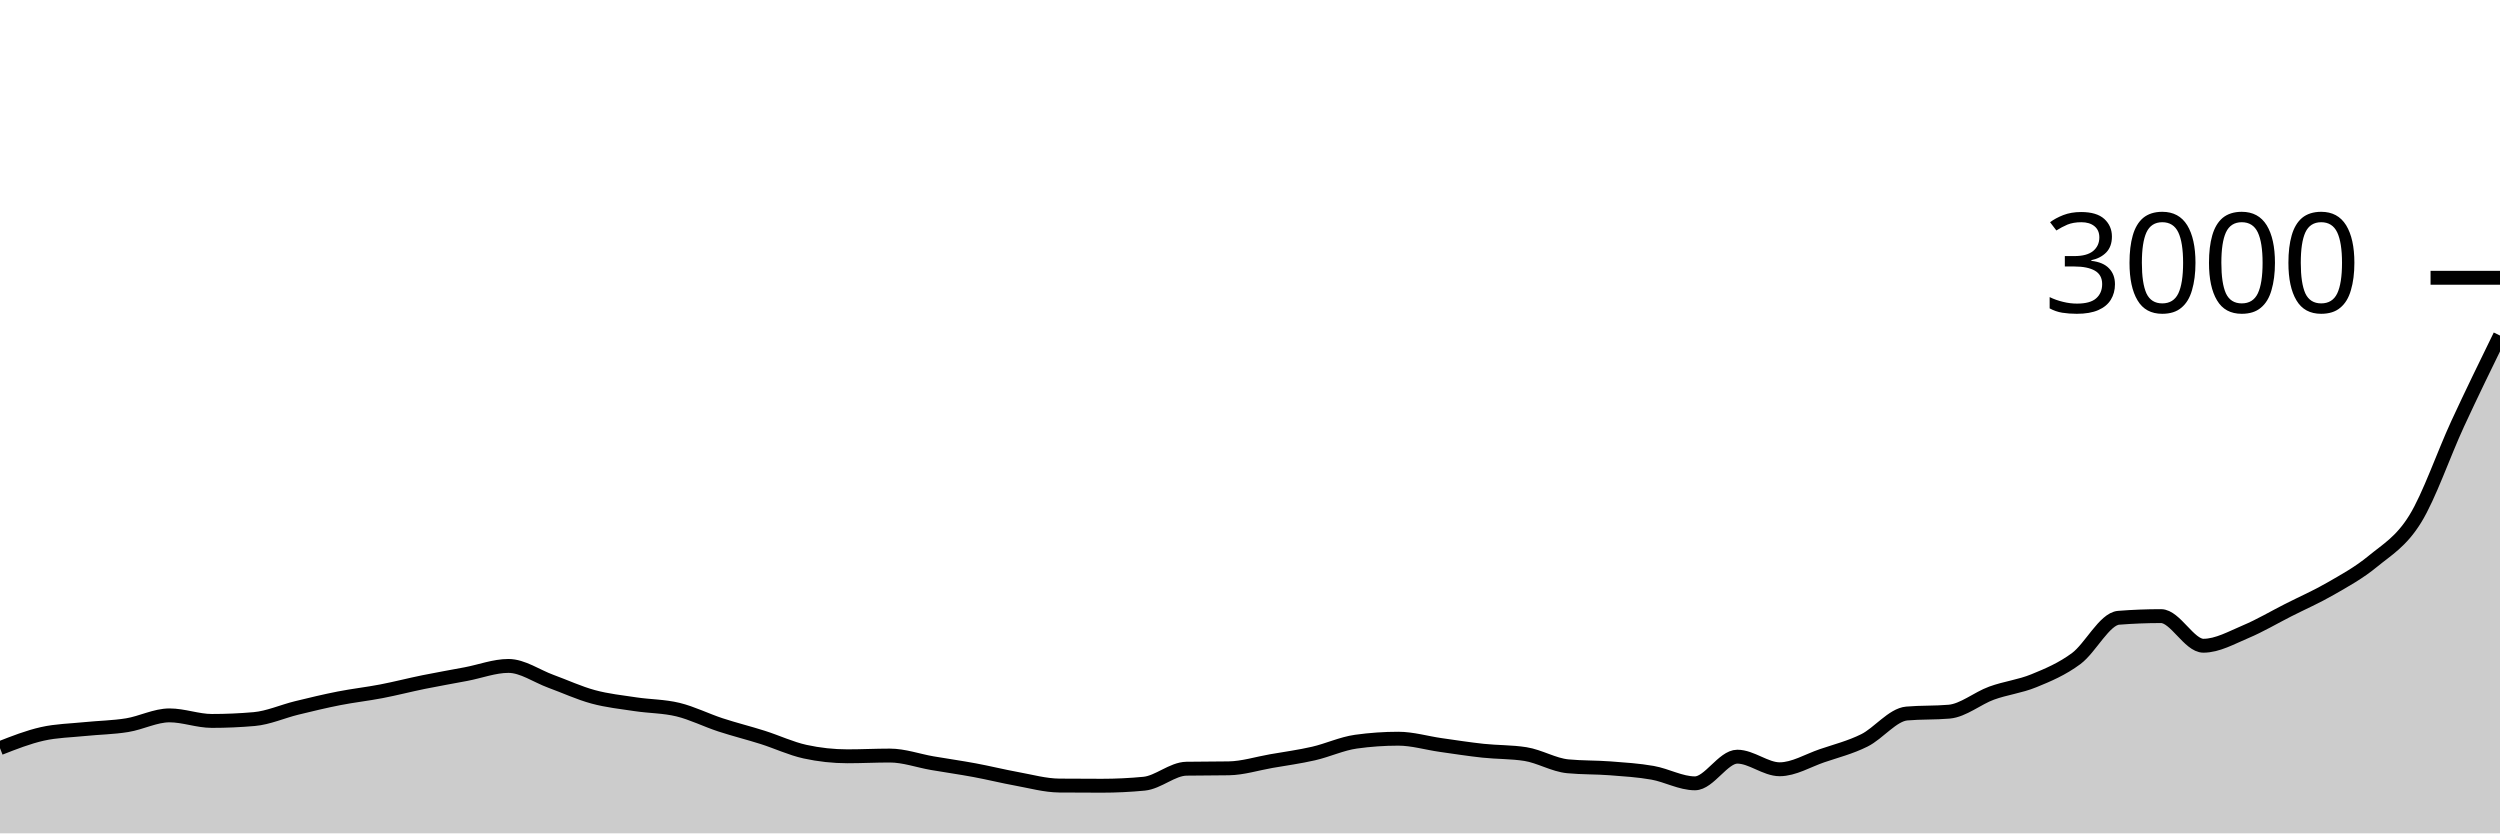
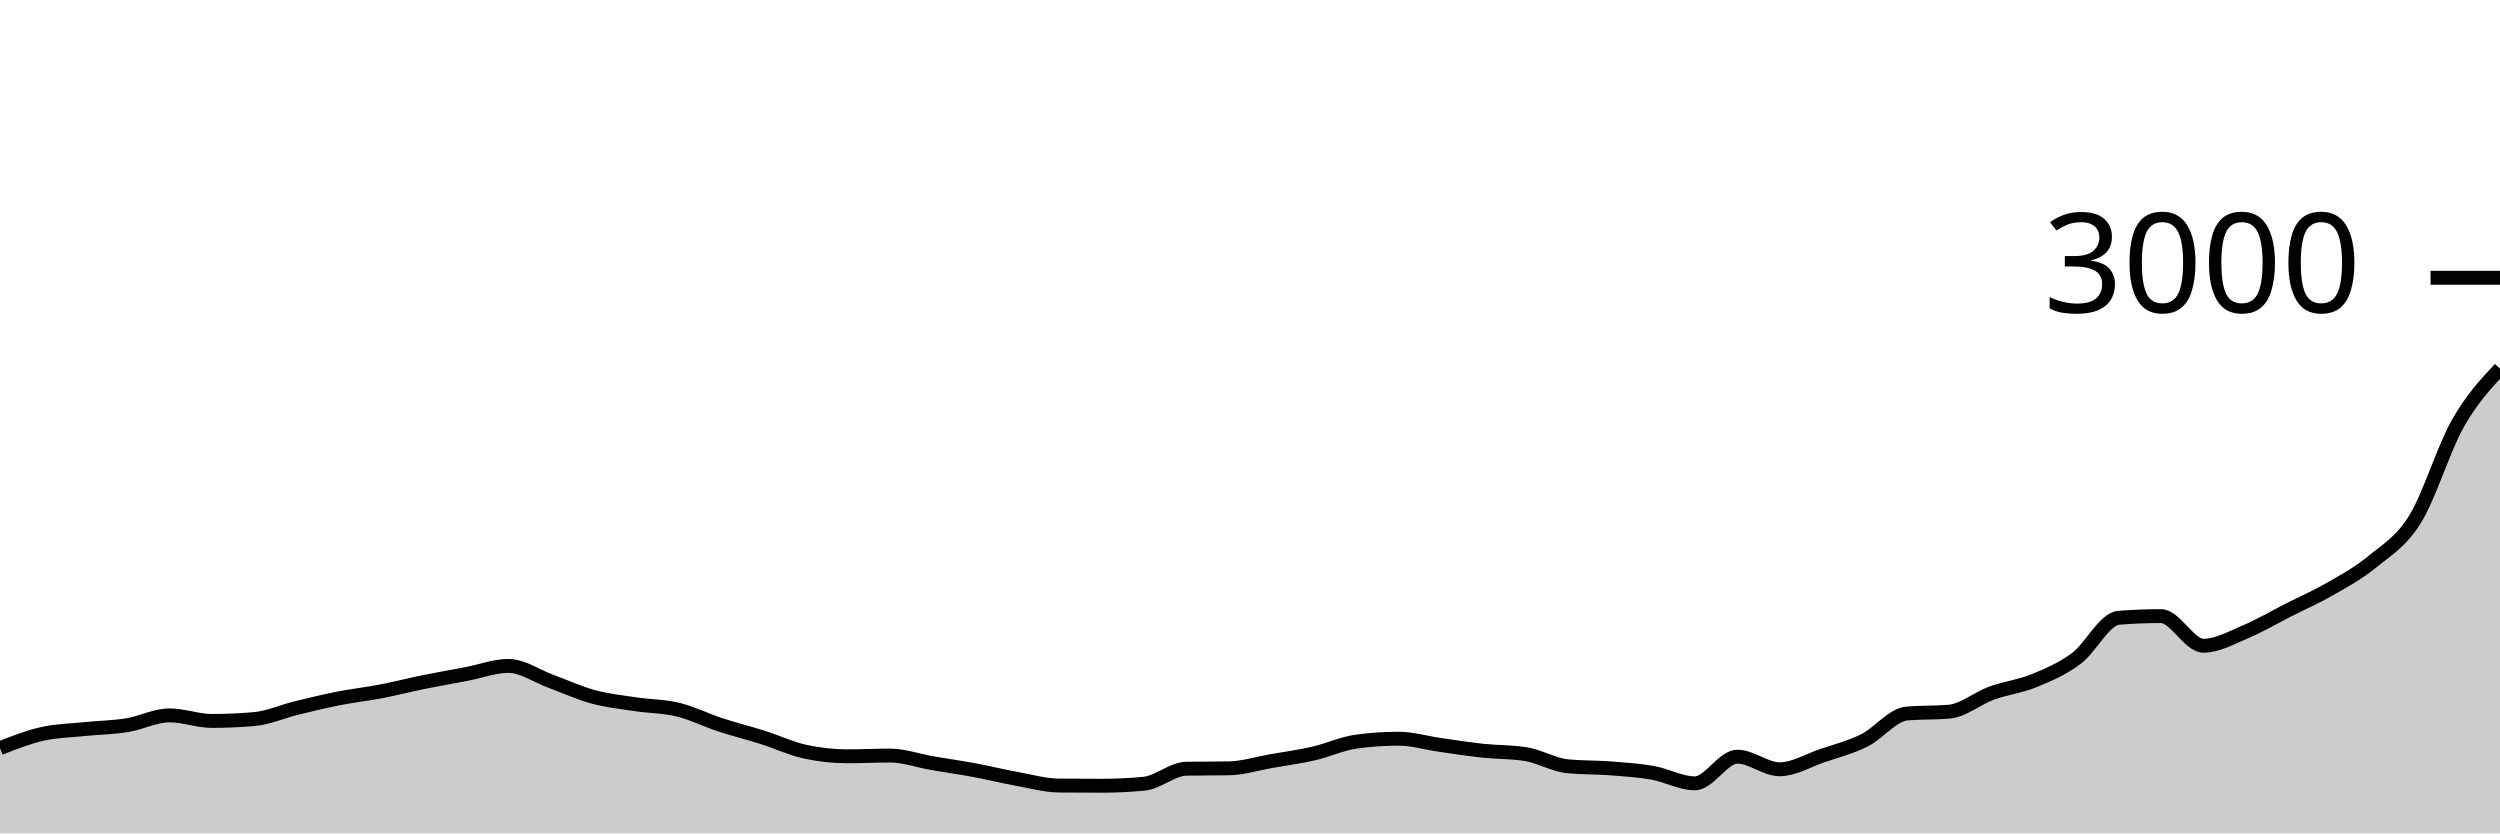
<svg xmlns="http://www.w3.org/2000/svg" viewBox="0 0 180 60">
  <g transform="translate(0,20)">
-     <path class="area" fill="rgba(0, 0, 0, 0.2)" d="M0,33.867C1.017,33.468,2.034,33.069,3.051,32.84C4.068,32.611,5.085,32.598,6.102,32.493C7.119,32.389,8.136,32.378,9.153,32.213C10.169,32.049,11.186,31.507,12.203,31.507C13.22,31.507,14.237,31.907,15.254,31.907C16.271,31.907,17.288,31.862,18.305,31.773C19.322,31.684,20.339,31.222,21.356,30.973C22.373,30.724,23.39,30.48,24.407,30.28C25.424,30.08,26.441,29.969,27.458,29.773C28.475,29.578,29.492,29.313,30.508,29.107C31.525,28.9,32.542,28.727,33.559,28.533C34.576,28.34,35.593,27.947,36.61,27.947C37.627,27.947,38.644,28.682,39.661,29.053C40.678,29.424,41.695,29.898,42.712,30.173C43.729,30.449,44.746,30.553,45.763,30.707C46.78,30.86,47.797,30.847,48.814,31.093C49.831,31.34,50.847,31.853,51.864,32.187C52.881,32.52,53.898,32.771,54.915,33.093C55.932,33.416,56.949,33.898,57.966,34.12C58.983,34.342,60,34.453,61.017,34.453C62.034,34.453,63.051,34.4,64.068,34.4C65.085,34.4,66.102,34.771,67.119,34.947C68.136,35.122,69.153,35.264,70.169,35.453C71.186,35.642,72.203,35.896,73.22,36.08C74.237,36.264,75.254,36.551,76.271,36.56C77.288,36.569,78.305,36.573,79.322,36.573C80.339,36.573,81.356,36.524,82.373,36.427C83.39,36.329,84.407,35.364,85.424,35.347C86.441,35.329,87.458,35.338,88.475,35.32C89.492,35.302,90.508,34.978,91.525,34.8C92.542,34.622,93.559,34.487,94.576,34.253C95.593,34.02,96.61,33.542,97.627,33.4C98.644,33.258,99.661,33.187,100.678,33.187C101.695,33.187,102.712,33.496,103.729,33.64C104.746,33.784,105.763,33.944,106.78,34.053C107.797,34.162,108.814,34.133,109.831,34.293C110.847,34.453,111.864,35.076,112.881,35.173C113.898,35.271,114.915,35.242,115.932,35.32C116.949,35.398,117.966,35.46,118.983,35.64C120,35.82,121.017,36.4,122.034,36.4C123.051,36.4,124.068,34.48,125.085,34.48C126.102,34.48,127.119,35.387,128.136,35.387C129.153,35.387,130.169,34.76,131.186,34.413C132.203,34.067,133.22,33.813,134.237,33.307C135.254,32.8,136.271,31.462,137.288,31.373C138.305,31.284,139.322,31.329,140.339,31.24C141.356,31.151,142.373,30.278,143.39,29.907C144.407,29.536,145.424,29.429,146.441,29.013C147.458,28.598,148.475,28.169,149.492,27.413C150.508,26.658,151.525,24.56,152.542,24.48C153.559,24.4,154.576,24.36,155.593,24.36C156.61,24.36,157.627,26.493,158.644,26.493C159.661,26.493,160.678,25.907,161.695,25.48C162.712,25.053,163.729,24.449,164.746,23.933C165.763,23.418,166.78,22.973,167.797,22.387C168.814,21.8,169.831,21.251,170.847,20.413C171.864,19.576,172.881,19.009,173.898,17.36C174.915,15.711,175.932,12.72,176.949,10.52C177.966,8.32,178.983,6.24,180,4.16L180,40C178.983,40,177.966,40,176.949,40C175.932,40,174.915,40,173.898,40C172.881,40,171.864,40,170.847,40C169.831,40,168.814,40,167.797,40C166.78,40,165.763,40,164.746,40C163.729,40,162.712,40,161.695,40C160.678,40,159.661,40,158.644,40C157.627,40,156.61,40,155.593,40C154.576,40,153.559,40,152.542,40C151.525,40,150.508,40,149.492,40C148.475,40,147.458,40,146.441,40C145.424,40,144.407,40,143.39,40C142.373,40,141.356,40,140.339,40C139.322,40,138.305,40,137.288,40C136.271,40,135.254,40,134.237,40C133.22,40,132.203,40,131.186,40C130.169,40,129.153,40,128.136,40C127.119,40,126.102,40,125.085,40C124.068,40,123.051,40,122.034,40C121.017,40,120,40,118.983,40C117.966,40,116.949,40,115.932,40C114.915,40,113.898,40,112.881,40C111.864,40,110.847,40,109.831,40C108.814,40,107.797,40,106.78,40C105.763,40,104.746,40,103.729,40C102.712,40,101.695,40,100.678,40C99.661,40,98.644,40,97.627,40C96.61,40,95.593,40,94.576,40C93.559,40,92.542,40,91.525,40C90.508,40,89.492,40,88.475,40C87.458,40,86.441,40,85.424,40C84.407,40,83.39,40,82.373,40C81.356,40,80.339,40,79.322,40C78.305,40,77.288,40,76.271,40C75.254,40,74.237,40,73.22,40C72.203,40,71.186,40,70.169,40C69.153,40,68.136,40,67.119,40C66.102,40,65.085,40,64.068,40C63.051,40,62.034,40,61.017,40C60,40,58.983,40,57.966,40C56.949,40,55.932,40,54.915,40C53.898,40,52.881,40,51.864,40C50.847,40,49.831,40,48.814,40C47.797,40,46.78,40,45.763,40C44.746,40,43.729,40,42.712,40C41.695,40,40.678,40,39.661,40C38.644,40,37.627,40,36.61,40C35.593,40,34.576,40,33.559,40C32.542,40,31.525,40,30.508,40C29.492,40,28.475,40,27.458,40C26.441,40,25.424,40,24.407,40C23.39,40,22.373,40,21.356,40C20.339,40,19.322,40,18.305,40C17.288,40,16.271,40,15.254,40C14.237,40,13.22,40,12.203,40C11.186,40,10.169,40,9.153,40C8.136,40,7.119,40,6.102,40C5.085,40,4.068,40,3.051,40C2.034,40,1.017,40,0,40Z" />
-     <path class="line" stroke="black" fill="none" d="M0,33.867C1.017,33.468,2.034,33.069,3.051,32.84C4.068,32.611,5.085,32.598,6.102,32.493C7.119,32.389,8.136,32.378,9.153,32.213C10.169,32.049,11.186,31.507,12.203,31.507C13.22,31.507,14.237,31.907,15.254,31.907C16.271,31.907,17.288,31.862,18.305,31.773C19.322,31.684,20.339,31.222,21.356,30.973C22.373,30.724,23.39,30.48,24.407,30.28C25.424,30.08,26.441,29.969,27.458,29.773C28.475,29.578,29.492,29.313,30.508,29.107C31.525,28.9,32.542,28.727,33.559,28.533C34.576,28.34,35.593,27.947,36.61,27.947C37.627,27.947,38.644,28.682,39.661,29.053C40.678,29.424,41.695,29.898,42.712,30.173C43.729,30.449,44.746,30.553,45.763,30.707C46.78,30.86,47.797,30.847,48.814,31.093C49.831,31.34,50.847,31.853,51.864,32.187C52.881,32.52,53.898,32.771,54.915,33.093C55.932,33.416,56.949,33.898,57.966,34.12C58.983,34.342,60,34.453,61.017,34.453C62.034,34.453,63.051,34.4,64.068,34.4C65.085,34.4,66.102,34.771,67.119,34.947C68.136,35.122,69.153,35.264,70.169,35.453C71.186,35.642,72.203,35.896,73.22,36.08C74.237,36.264,75.254,36.551,76.271,36.56C77.288,36.569,78.305,36.573,79.322,36.573C80.339,36.573,81.356,36.524,82.373,36.427C83.39,36.329,84.407,35.364,85.424,35.347C86.441,35.329,87.458,35.338,88.475,35.32C89.492,35.302,90.508,34.978,91.525,34.8C92.542,34.622,93.559,34.487,94.576,34.253C95.593,34.02,96.61,33.542,97.627,33.4C98.644,33.258,99.661,33.187,100.678,33.187C101.695,33.187,102.712,33.496,103.729,33.64C104.746,33.784,105.763,33.944,106.78,34.053C107.797,34.162,108.814,34.133,109.831,34.293C110.847,34.453,111.864,35.076,112.881,35.173C113.898,35.271,114.915,35.242,115.932,35.32C116.949,35.398,117.966,35.46,118.983,35.64C120,35.82,121.017,36.4,122.034,36.4C123.051,36.4,124.068,34.48,125.085,34.48C126.102,34.48,127.119,35.387,128.136,35.387C129.153,35.387,130.169,34.76,131.186,34.413C132.203,34.067,133.22,33.813,134.237,33.307C135.254,32.8,136.271,31.462,137.288,31.373C138.305,31.284,139.322,31.329,140.339,31.24C141.356,31.151,142.373,30.278,143.39,29.907C144.407,29.536,145.424,29.429,146.441,29.013C147.458,28.598,148.475,28.169,149.492,27.413C150.508,26.658,151.525,24.56,152.542,24.48C153.559,24.4,154.576,24.36,155.593,24.36C156.61,24.36,157.627,26.493,158.644,26.493C159.661,26.493,160.678,25.907,161.695,25.48C162.712,25.053,163.729,24.449,164.746,23.933C165.763,23.418,166.78,22.973,167.797,22.387C168.814,21.8,169.831,21.251,170.847,20.413C171.864,19.576,172.881,19.009,173.898,17.36C174.915,15.711,175.932,12.72,176.949,10.52C177.966,8.32,178.983,6.24,180,4.16" />
+     <path class="area" fill="rgba(0, 0, 0, 0.2)" d="M0,33.867C1.017,33.468,2.034,33.069,3.051,32.84C4.068,32.611,5.085,32.598,6.102,32.493C7.119,32.389,8.136,32.378,9.153,32.213C10.169,32.049,11.186,31.507,12.203,31.507C13.22,31.507,14.237,31.907,15.254,31.907C16.271,31.907,17.288,31.862,18.305,31.773C19.322,31.684,20.339,31.222,21.356,30.973C22.373,30.724,23.39,30.48,24.407,30.28C25.424,30.08,26.441,29.969,27.458,29.773C28.475,29.578,29.492,29.313,30.508,29.107C31.525,28.9,32.542,28.727,33.559,28.533C34.576,28.34,35.593,27.947,36.61,27.947C37.627,27.947,38.644,28.682,39.661,29.053C40.678,29.424,41.695,29.898,42.712,30.173C43.729,30.449,44.746,30.553,45.763,30.707C46.78,30.86,47.797,30.847,48.814,31.093C49.831,31.34,50.847,31.853,51.864,32.187C52.881,32.52,53.898,32.771,54.915,33.093C55.932,33.416,56.949,33.898,57.966,34.12C58.983,34.342,60,34.453,61.017,34.453C62.034,34.453,63.051,34.4,64.068,34.4C65.085,34.4,66.102,34.771,67.119,34.947C68.136,35.122,69.153,35.264,70.169,35.453C71.186,35.642,72.203,35.896,73.22,36.08C74.237,36.264,75.254,36.551,76.271,36.56C77.288,36.569,78.305,36.573,79.322,36.573C80.339,36.573,81.356,36.524,82.373,36.427C83.39,36.329,84.407,35.364,85.424,35.347C86.441,35.329,87.458,35.338,88.475,35.32C89.492,35.302,90.508,34.978,91.525,34.8C92.542,34.622,93.559,34.487,94.576,34.253C95.593,34.02,96.61,33.542,97.627,33.4C98.644,33.258,99.661,33.187,100.678,33.187C101.695,33.187,102.712,33.496,103.729,33.64C104.746,33.784,105.763,33.944,106.78,34.053C107.797,34.162,108.814,34.133,109.831,34.293C110.847,34.453,111.864,35.076,112.881,35.173C113.898,35.271,114.915,35.242,115.932,35.32C116.949,35.398,117.966,35.46,118.983,35.64C120,35.82,121.017,36.4,122.034,36.4C123.051,36.4,124.068,34.48,125.085,34.48C126.102,34.48,127.119,35.387,128.136,35.387C129.153,35.387,130.169,34.76,131.186,34.413C132.203,34.067,133.22,33.813,134.237,33.307C135.254,32.8,136.271,31.462,137.288,31.373C138.305,31.284,139.322,31.329,140.339,31.24C141.356,31.151,142.373,30.278,143.39,29.907C144.407,29.536,145.424,29.429,146.441,29.013C147.458,28.598,148.475,28.169,149.492,27.413C150.508,26.658,151.525,24.56,152.542,24.48C153.559,24.4,154.576,24.36,155.593,24.36C156.61,24.36,157.627,26.493,158.644,26.493C159.661,26.493,160.678,25.907,161.695,25.48C162.712,25.053,163.729,24.449,164.746,23.933C165.763,23.418,166.78,22.973,167.797,22.387C168.814,21.8,169.831,21.251,170.847,20.413C171.864,19.576,172.881,19.009,173.898,17.36C174.915,15.711,175.932,12.322,176.949,10.52C177.966,8.718,178.983,7.632,180,6.547L180,40C178.983,40,177.966,40,176.949,40C175.932,40,174.915,40,173.898,40C172.881,40,171.864,40,170.847,40C169.831,40,168.814,40,167.797,40C166.78,40,165.763,40,164.746,40C163.729,40,162.712,40,161.695,40C160.678,40,159.661,40,158.644,40C157.627,40,156.61,40,155.593,40C154.576,40,153.559,40,152.542,40C151.525,40,150.508,40,149.492,40C148.475,40,147.458,40,146.441,40C145.424,40,144.407,40,143.39,40C142.373,40,141.356,40,140.339,40C139.322,40,138.305,40,137.288,40C136.271,40,135.254,40,134.237,40C133.22,40,132.203,40,131.186,40C130.169,40,129.153,40,128.136,40C127.119,40,126.102,40,125.085,40C124.068,40,123.051,40,122.034,40C121.017,40,120,40,118.983,40C117.966,40,116.949,40,115.932,40C114.915,40,113.898,40,112.881,40C111.864,40,110.847,40,109.831,40C108.814,40,107.797,40,106.78,40C105.763,40,104.746,40,103.729,40C102.712,40,101.695,40,100.678,40C99.661,40,98.644,40,97.627,40C96.61,40,95.593,40,94.576,40C93.559,40,92.542,40,91.525,40C90.508,40,89.492,40,88.475,40C87.458,40,86.441,40,85.424,40C84.407,40,83.39,40,82.373,40C81.356,40,80.339,40,79.322,40C78.305,40,77.288,40,76.271,40C75.254,40,74.237,40,73.22,40C72.203,40,71.186,40,70.169,40C69.153,40,68.136,40,67.119,40C66.102,40,65.085,40,64.068,40C63.051,40,62.034,40,61.017,40C60,40,58.983,40,57.966,40C56.949,40,55.932,40,54.915,40C53.898,40,52.881,40,51.864,40C50.847,40,49.831,40,48.814,40C47.797,40,46.78,40,45.763,40C44.746,40,43.729,40,42.712,40C41.695,40,40.678,40,39.661,40C38.644,40,37.627,40,36.61,40C35.593,40,34.576,40,33.559,40C32.542,40,31.525,40,30.508,40C29.492,40,28.475,40,27.458,40C26.441,40,25.424,40,24.407,40C23.39,40,22.373,40,21.356,40C20.339,40,19.322,40,18.305,40C17.288,40,16.271,40,15.254,40C14.237,40,13.22,40,12.203,40C11.186,40,10.169,40,9.153,40C8.136,40,7.119,40,6.102,40C5.085,40,4.068,40,3.051,40C2.034,40,1.017,40,0,40Z" />
+     <path class="line" stroke="black" fill="none" d="M0,33.867C1.017,33.468,2.034,33.069,3.051,32.84C4.068,32.611,5.085,32.598,6.102,32.493C7.119,32.389,8.136,32.378,9.153,32.213C10.169,32.049,11.186,31.507,12.203,31.507C13.22,31.507,14.237,31.907,15.254,31.907C16.271,31.907,17.288,31.862,18.305,31.773C19.322,31.684,20.339,31.222,21.356,30.973C22.373,30.724,23.39,30.48,24.407,30.28C25.424,30.08,26.441,29.969,27.458,29.773C28.475,29.578,29.492,29.313,30.508,29.107C31.525,28.9,32.542,28.727,33.559,28.533C34.576,28.34,35.593,27.947,36.61,27.947C37.627,27.947,38.644,28.682,39.661,29.053C40.678,29.424,41.695,29.898,42.712,30.173C43.729,30.449,44.746,30.553,45.763,30.707C46.78,30.86,47.797,30.847,48.814,31.093C49.831,31.34,50.847,31.853,51.864,32.187C52.881,32.52,53.898,32.771,54.915,33.093C55.932,33.416,56.949,33.898,57.966,34.12C58.983,34.342,60,34.453,61.017,34.453C62.034,34.453,63.051,34.4,64.068,34.4C65.085,34.4,66.102,34.771,67.119,34.947C68.136,35.122,69.153,35.264,70.169,35.453C71.186,35.642,72.203,35.896,73.22,36.08C74.237,36.264,75.254,36.551,76.271,36.56C77.288,36.569,78.305,36.573,79.322,36.573C80.339,36.573,81.356,36.524,82.373,36.427C83.39,36.329,84.407,35.364,85.424,35.347C86.441,35.329,87.458,35.338,88.475,35.32C89.492,35.302,90.508,34.978,91.525,34.8C92.542,34.622,93.559,34.487,94.576,34.253C95.593,34.02,96.61,33.542,97.627,33.4C98.644,33.258,99.661,33.187,100.678,33.187C101.695,33.187,102.712,33.496,103.729,33.64C104.746,33.784,105.763,33.944,106.78,34.053C107.797,34.162,108.814,34.133,109.831,34.293C110.847,34.453,111.864,35.076,112.881,35.173C113.898,35.271,114.915,35.242,115.932,35.32C116.949,35.398,117.966,35.46,118.983,35.64C120,35.82,121.017,36.4,122.034,36.4C123.051,36.4,124.068,34.48,125.085,34.48C126.102,34.48,127.119,35.387,128.136,35.387C129.153,35.387,130.169,34.76,131.186,34.413C132.203,34.067,133.22,33.813,134.237,33.307C135.254,32.8,136.271,31.462,137.288,31.373C138.305,31.284,139.322,31.329,140.339,31.24C141.356,31.151,142.373,30.278,143.39,29.907C144.407,29.536,145.424,29.429,146.441,29.013C147.458,28.598,148.475,28.169,149.492,27.413C150.508,26.658,151.525,24.56,152.542,24.48C153.559,24.4,154.576,24.36,155.593,24.36C156.61,24.36,157.627,26.493,158.644,26.493C159.661,26.493,160.678,25.907,161.695,25.48C162.712,25.053,163.729,24.449,164.746,23.933C165.763,23.418,166.78,22.973,167.797,22.387C168.814,21.8,169.831,21.251,170.847,20.413C171.864,19.576,172.881,19.009,173.898,17.36C174.915,15.711,175.932,12.322,176.949,10.52C177.966,8.718,178.983,7.632,180,6.547" />
    <path class="axis-ceiling" stroke-width="1" stroke="black" fill="none" d="M175,0L180,0" />
    <text class="axis-ceiling-label" font-family="sans-serif" text-anchor="end" font-size="10px" x="170" y="2.5">3000</text>
  </g>
</svg>
